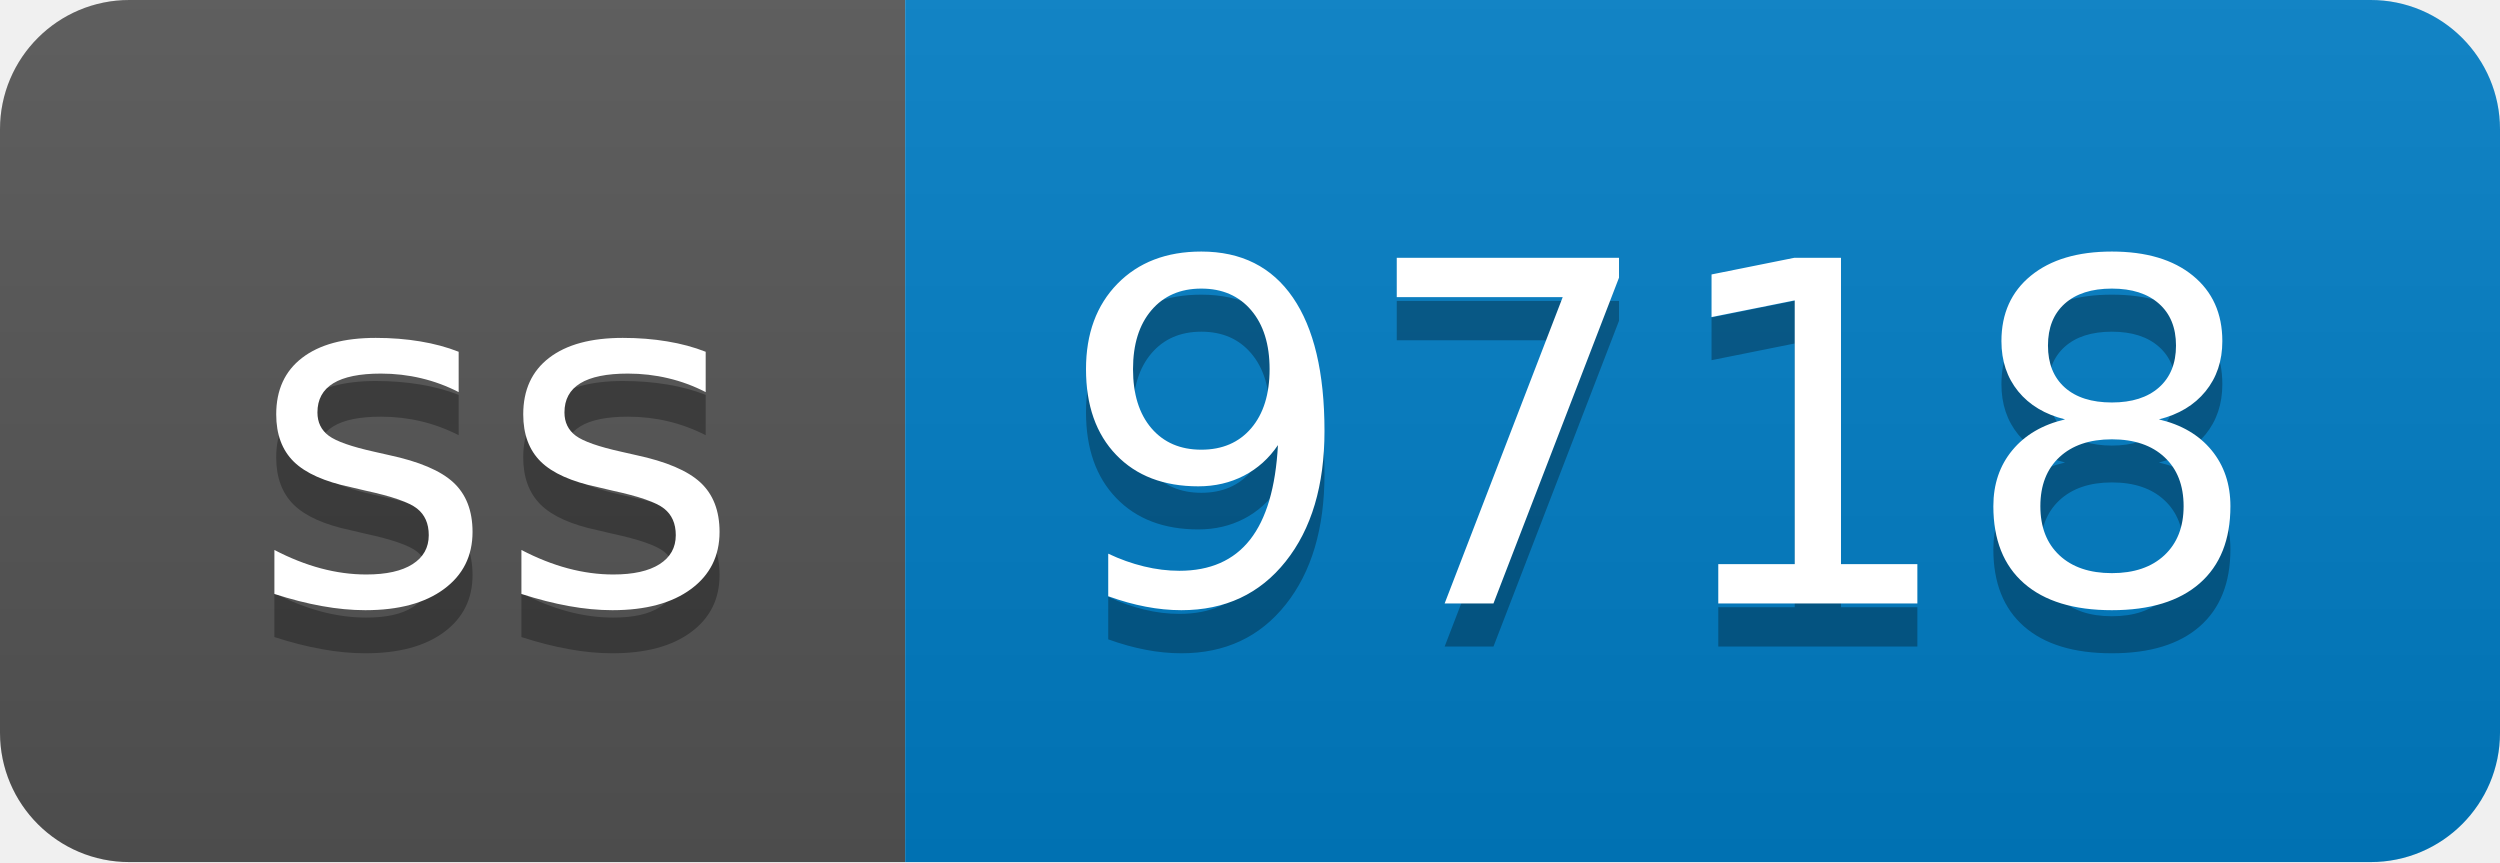
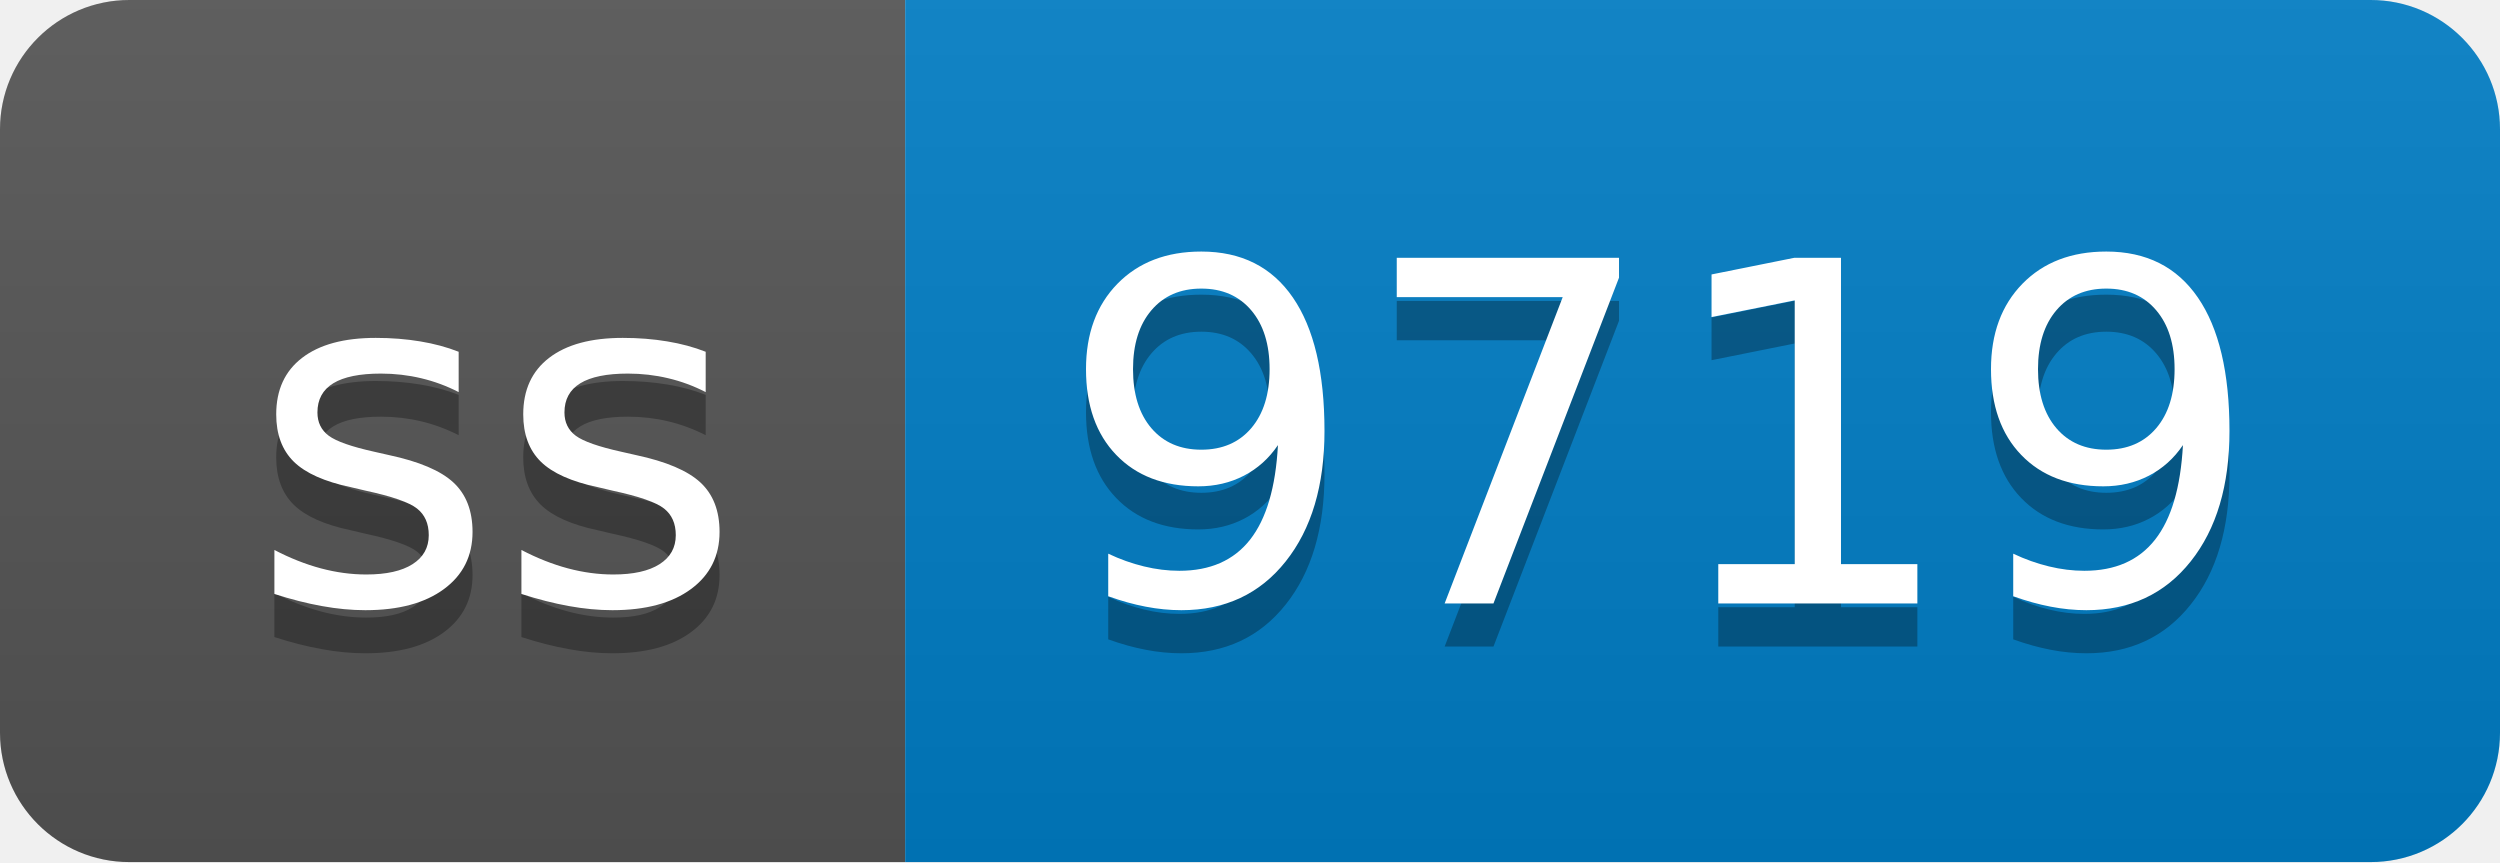
- <svg xmlns="http://www.w3.org/2000/svg" width="58" height="20" role="img" aria-label="ss: 9718">
+ <svg xmlns="http://www.w3.org/2000/svg" width="58" height="20" role="img" aria-label="ss: 9719">
  <linearGradient id="s" x2="0" y2="100%">
    <stop offset="0" stop-color="#bbb" stop-opacity=".1" />
    <stop offset="1" stop-opacity=".1" />
  </linearGradient>
  <clipPath id="r">
    <rect width="58" height="20" rx="3" fill="#fff" />
  </clipPath>
  <g clip-path="url(#r)">
    <rect width="21" height="20" fill="#555" />
    <rect x="21" width="37" height="20" fill="#007ec6" />
    <rect width="58" height="20" fill="url(#s)" />
  </g>
  <g fill="#fff" text-anchor="middle" font-family="Verdana,Geneva,DejaVu Sans,sans-serif" text-rendering="geometricPrecision" font-size="110">
    <text aria-hidden="true" x="115" y="150" fill="#010101" fill-opacity=".3" transform="scale(.1)" textLength="110">ss</text>
    <text x="115" y="140" transform="scale(.1)" fill="#fff" textLength="110">ss</text>
-     <text aria-hidden="true" x="385" y="150" fill="#010101" fill-opacity=".3" transform="scale(.1)" textLength="270">9718</text>
-     <text x="385" y="140" transform="scale(.1)" fill="#fff" textLength="270">9718</text>
+     <text aria-hidden="true" x="385" y="150" fill="#010101" fill-opacity=".3" transform="scale(.1)" textLength="270">9719</text>
+     <text x="385" y="140" transform="scale(.1)" fill="#fff" textLength="270">9719</text>
  </g>
</svg>
